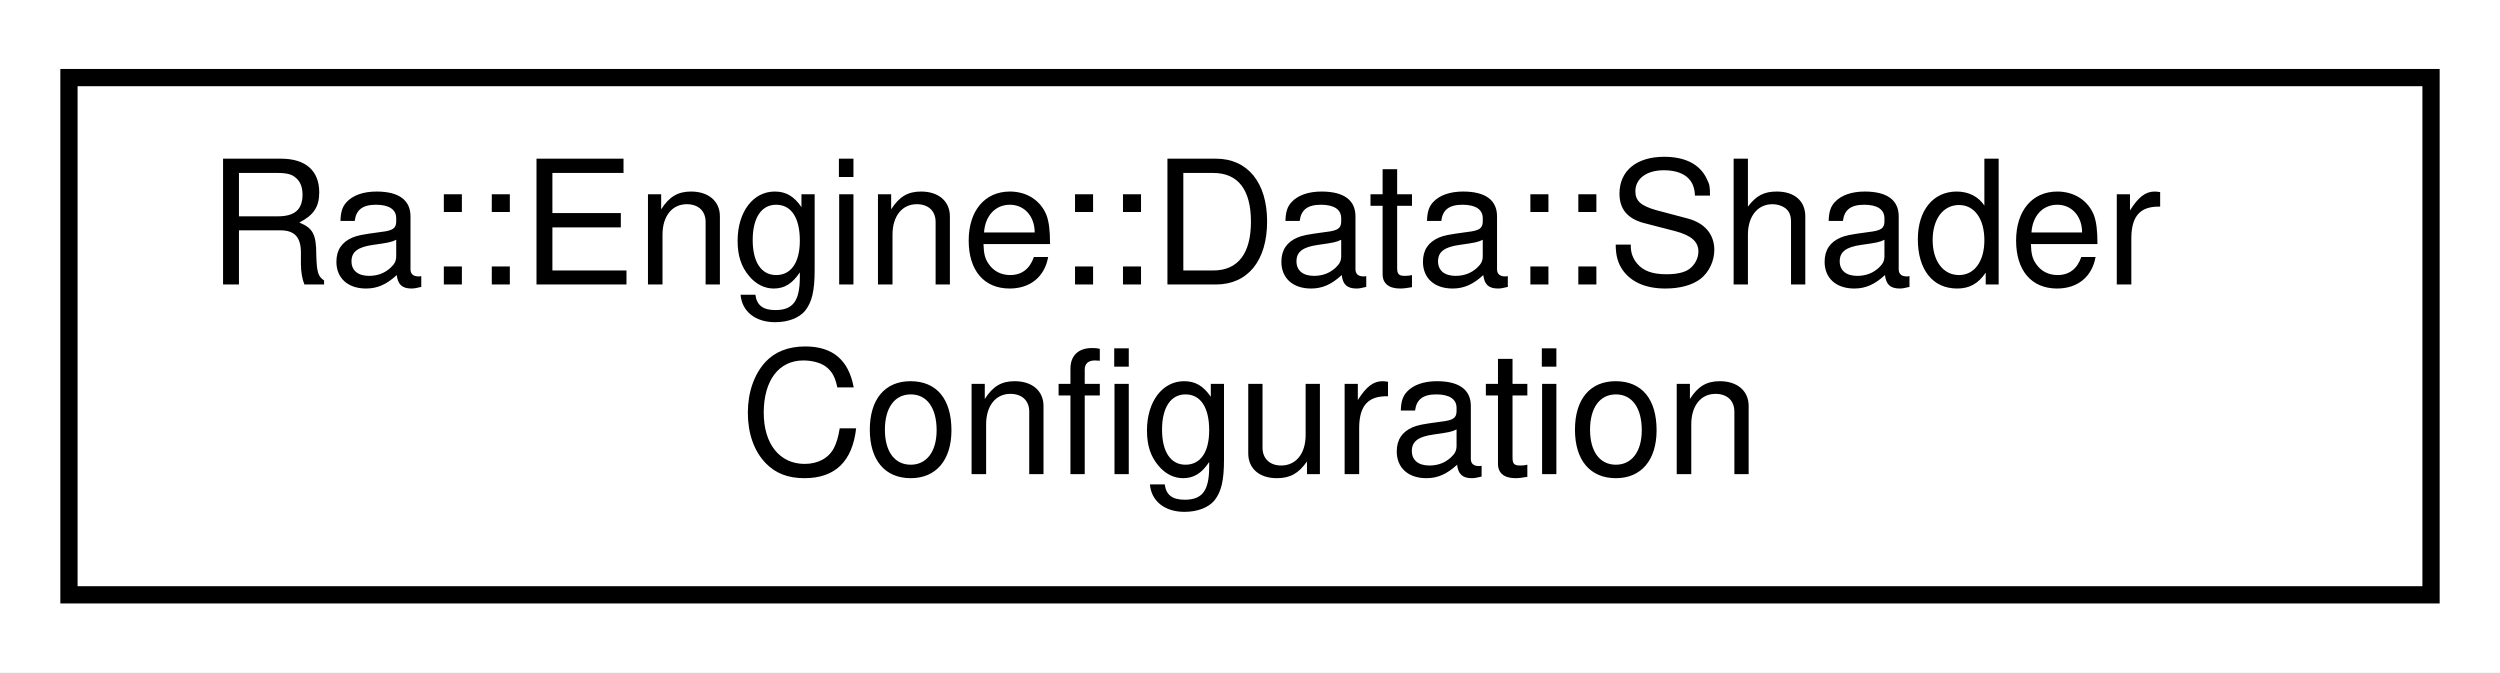
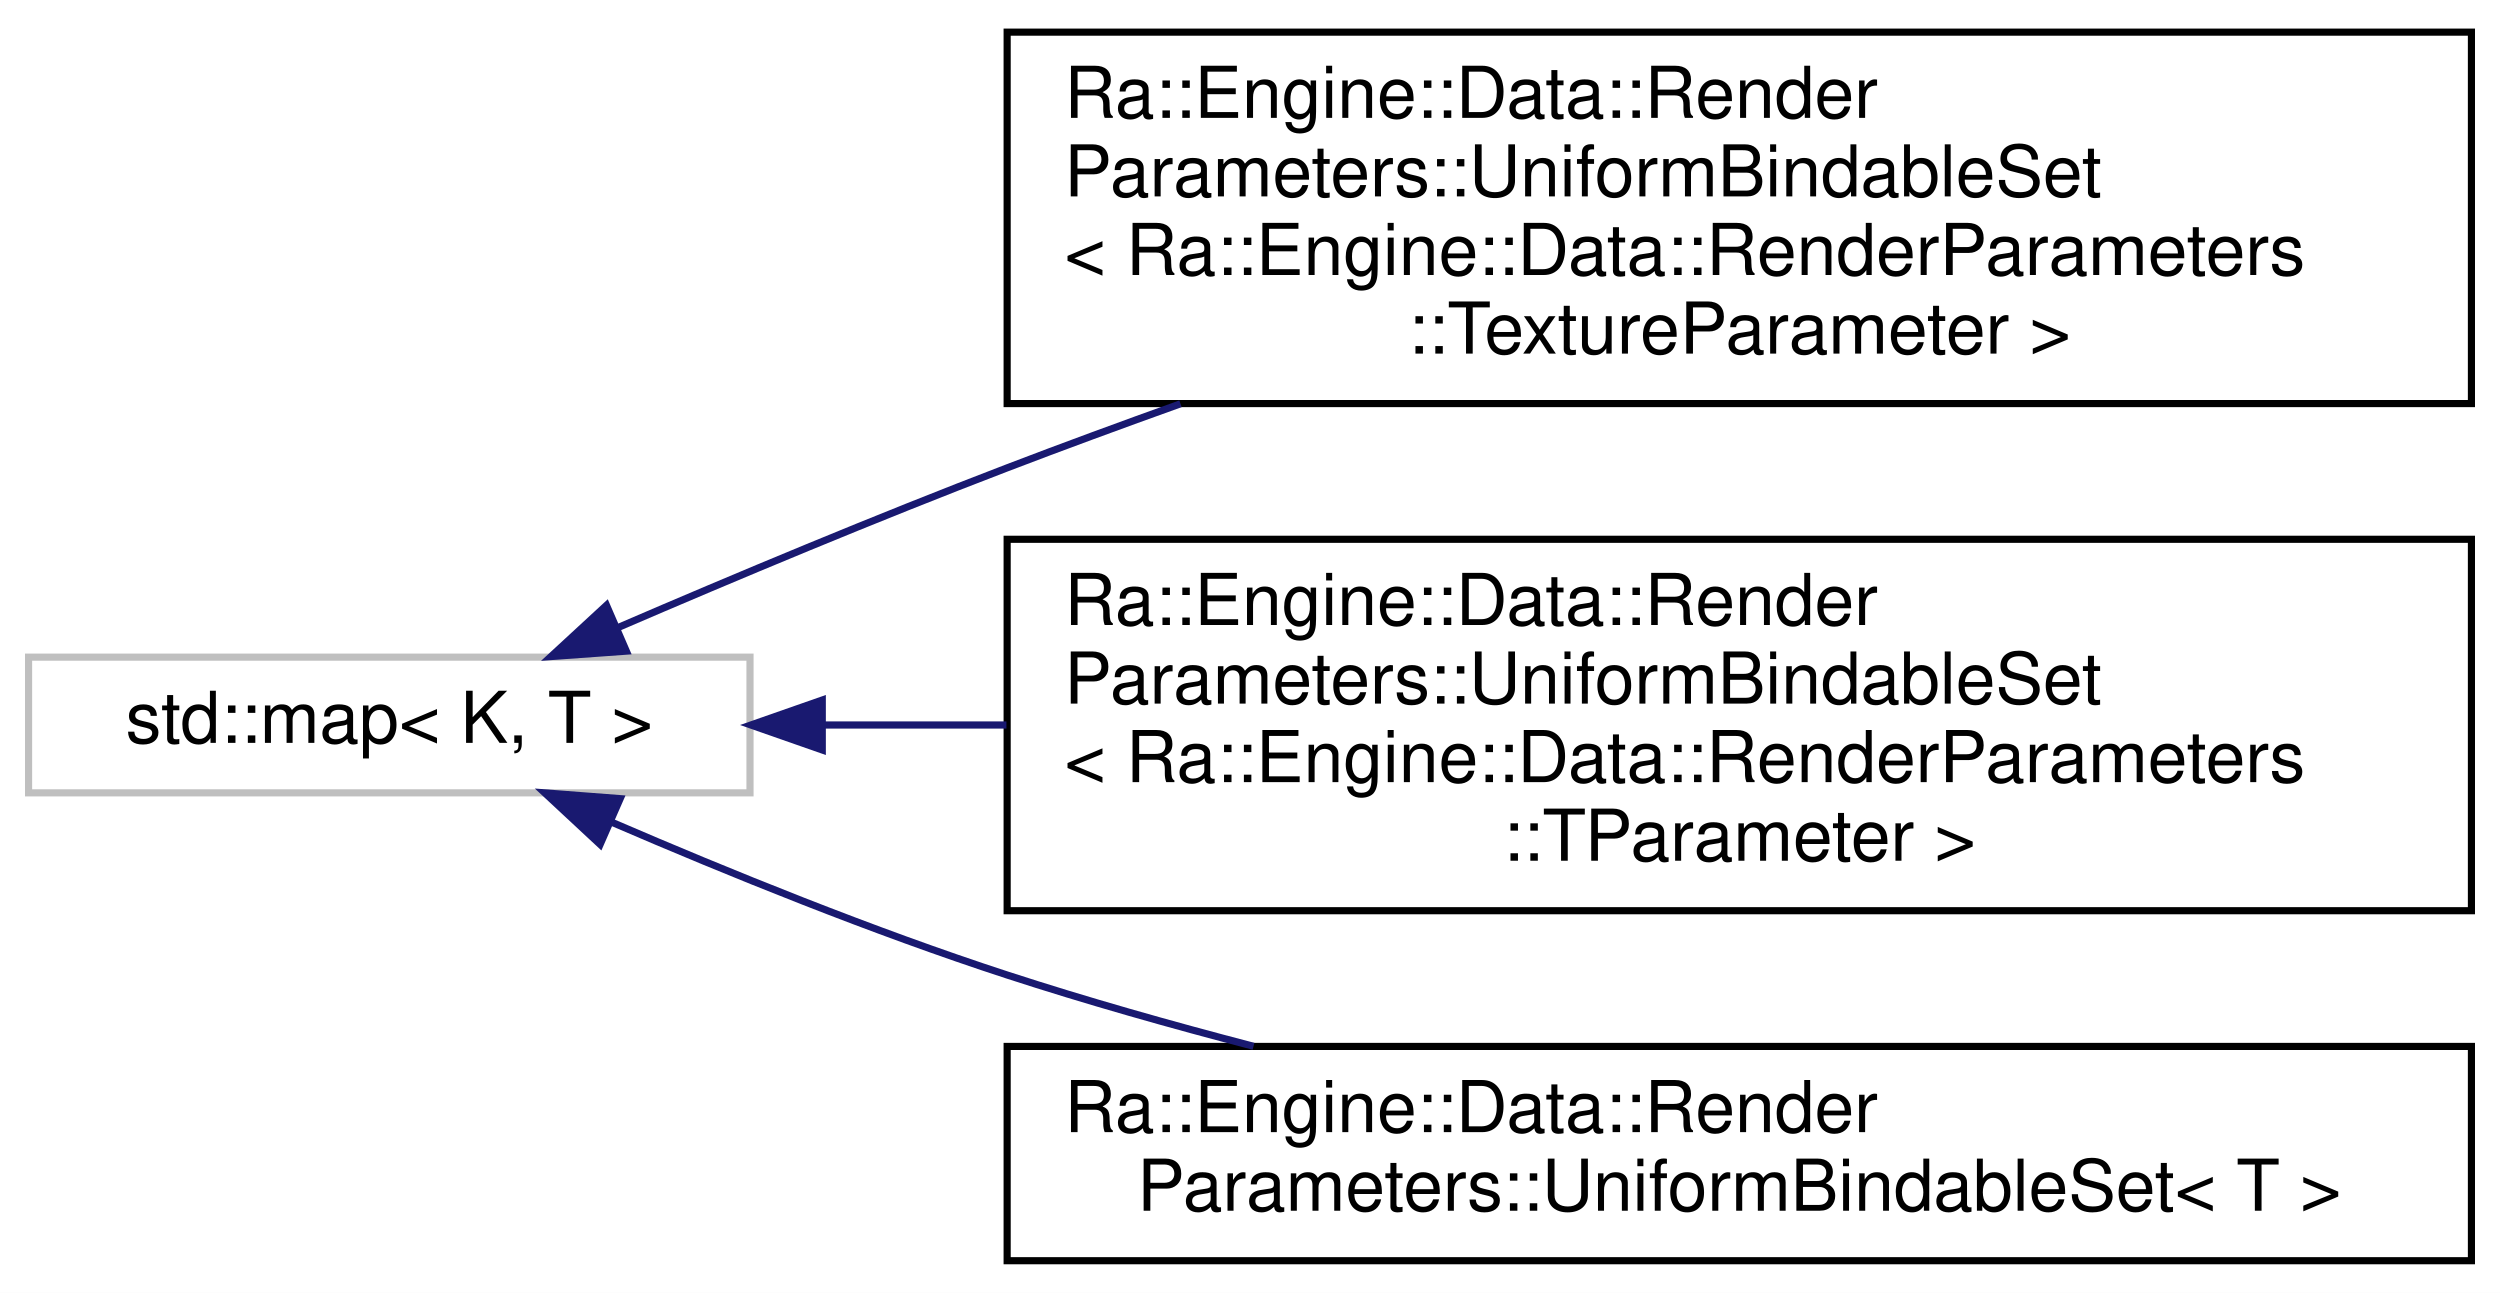
- <svg xmlns="http://www.w3.org/2000/svg" xmlns:xlink="http://www.w3.org/1999/xlink" width="145pt" height="39pt" viewBox="0.00 0.00 145.00 39.00">
-   <g id="graph0" class="graph" transform="scale(1 1) rotate(0) translate(4 35)">
-     <polygon fill="white" stroke="transparent" points="-4,4 -4,-35 141,-35 141,4 -4,4" />
+ <svg xmlns="http://www.w3.org/2000/svg" xmlns:xlink="http://www.w3.org/1999/xlink" width="350pt" height="181pt" viewBox="0.00 0.00 350.00 181.00">
+   <g id="graph0" class="graph" transform="scale(1 1) rotate(0) translate(4 177)">
+     <polygon fill="white" stroke="transparent" points="-4,4 -4,-177 346,-177 346,4 -4,4" />
    <g id="node1" class="node">
      <g id="a_node1">
-         <a xlink:href="classRa_1_1Engine_1_1Data_1_1ShaderConfiguration.html" target="_top" xlink:title=" ">
-           <polygon fill="white" stroke="black" points="0,-0.5 0,-30.5 137,-30.5 137,-0.5 0,-0.5" />
-           <text text-anchor="start" x="8" y="-18.5" font-family="Helvetica,sans-Serif" font-size="10.00">Ra::Engine::Data::Shader</text>
-           <text text-anchor="middle" x="68.5" y="-7.5" font-family="Helvetica,sans-Serif" font-size="10.00">Configuration</text>
+         <a xlink:title=" ">
+           <polygon fill="white" stroke="#bfbfbf" points="0,-66 0,-85 101,-85 101,-66 0,-66" />
+           <text text-anchor="middle" x="50.5" y="-73" font-family="Helvetica,sans-Serif" font-size="10.00">std::map&lt; K, T &gt;</text>
        </a>
      </g>
    </g>
+     <g id="node2" class="node">
+       <g id="a_node2">
+         <a xlink:href="classRa_1_1Engine_1_1Data_1_1RenderParameters_1_1UniformBindableSet.html" target="_top" xlink:title=" ">
+           <polygon fill="white" stroke="black" points="137,-120.5 137,-172.5 342,-172.5 342,-120.5 137,-120.5" />
+           <text text-anchor="start" x="145" y="-160.5" font-family="Helvetica,sans-Serif" font-size="10.00">Ra::Engine::Data::Render</text>
+           <text text-anchor="start" x="145" y="-149.5" font-family="Helvetica,sans-Serif" font-size="10.00">Parameters::UniformBindableSet</text>
+           <text text-anchor="start" x="145" y="-138.5" font-family="Helvetica,sans-Serif" font-size="10.00">&lt; Ra::Engine::Data::RenderParameters</text>
+           <text text-anchor="middle" x="239.5" y="-127.5" font-family="Helvetica,sans-Serif" font-size="10.00">::TextureParameter &gt;</text>
+         </a>
+       </g>
+     </g>
+     <g id="edge1" class="edge">
+       <path fill="none" stroke="midnightblue" d="M82.61,-89.18C98.73,-96.13 118.81,-104.54 137,-111.5 144.83,-114.5 153.05,-117.52 161.27,-120.47" />
+       <polygon fill="midnightblue" stroke="midnightblue" points="83.69,-85.84 73.13,-85.08 80.91,-92.26 83.69,-85.84" />
+     </g>
+     <g id="node3" class="node">
+       <g id="a_node3">
+         <a xlink:href="classRa_1_1Engine_1_1Data_1_1RenderParameters_1_1UniformBindableSet.html" target="_top" xlink:title=" ">
+           <polygon fill="white" stroke="black" points="137,-49.5 137,-101.5 342,-101.5 342,-49.5 137,-49.5" />
+           <text text-anchor="start" x="145" y="-89.5" font-family="Helvetica,sans-Serif" font-size="10.00">Ra::Engine::Data::Render</text>
+           <text text-anchor="start" x="145" y="-78.5" font-family="Helvetica,sans-Serif" font-size="10.00">Parameters::UniformBindableSet</text>
+           <text text-anchor="start" x="145" y="-67.5" font-family="Helvetica,sans-Serif" font-size="10.00">&lt; Ra::Engine::Data::RenderParameters</text>
+           <text text-anchor="middle" x="239.5" y="-56.5" font-family="Helvetica,sans-Serif" font-size="10.00">::TParameter &gt;</text>
+         </a>
+       </g>
+     </g>
+     <g id="edge2" class="edge">
+       <path fill="none" stroke="midnightblue" d="M111.31,-75.5C119.54,-75.5 128.17,-75.5 136.9,-75.5" />
+       <polygon fill="midnightblue" stroke="midnightblue" points="111.12,-72 101.12,-75.5 111.12,-79 111.12,-72" />
+     </g>
+     <g id="node4" class="node">
+       <g id="a_node4">
+         <a xlink:href="classRa_1_1Engine_1_1Data_1_1RenderParameters_1_1UniformBindableSet.html" target="_top" xlink:title=" ">
+           <polygon fill="white" stroke="black" points="137,-0.5 137,-30.5 342,-30.5 342,-0.5 137,-0.5" />
+           <text text-anchor="start" x="145" y="-18.5" font-family="Helvetica,sans-Serif" font-size="10.00">Ra::Engine::Data::Render</text>
+           <text text-anchor="middle" x="239.5" y="-7.5" font-family="Helvetica,sans-Serif" font-size="10.00">Parameters::UniformBindableSet&lt; T &gt;</text>
+         </a>
+       </g>
+     </g>
+     <g id="edge3" class="edge">
+       <path fill="none" stroke="midnightblue" d="M81.74,-61.85C97.92,-54.87 118.31,-46.59 137,-40.5 148.04,-36.9 159.91,-33.54 171.49,-30.52" />
+       <polygon fill="midnightblue" stroke="midnightblue" points="80.02,-58.78 72.26,-66 82.83,-65.19 80.02,-58.78" />
+     </g>
  </g>
</svg>
